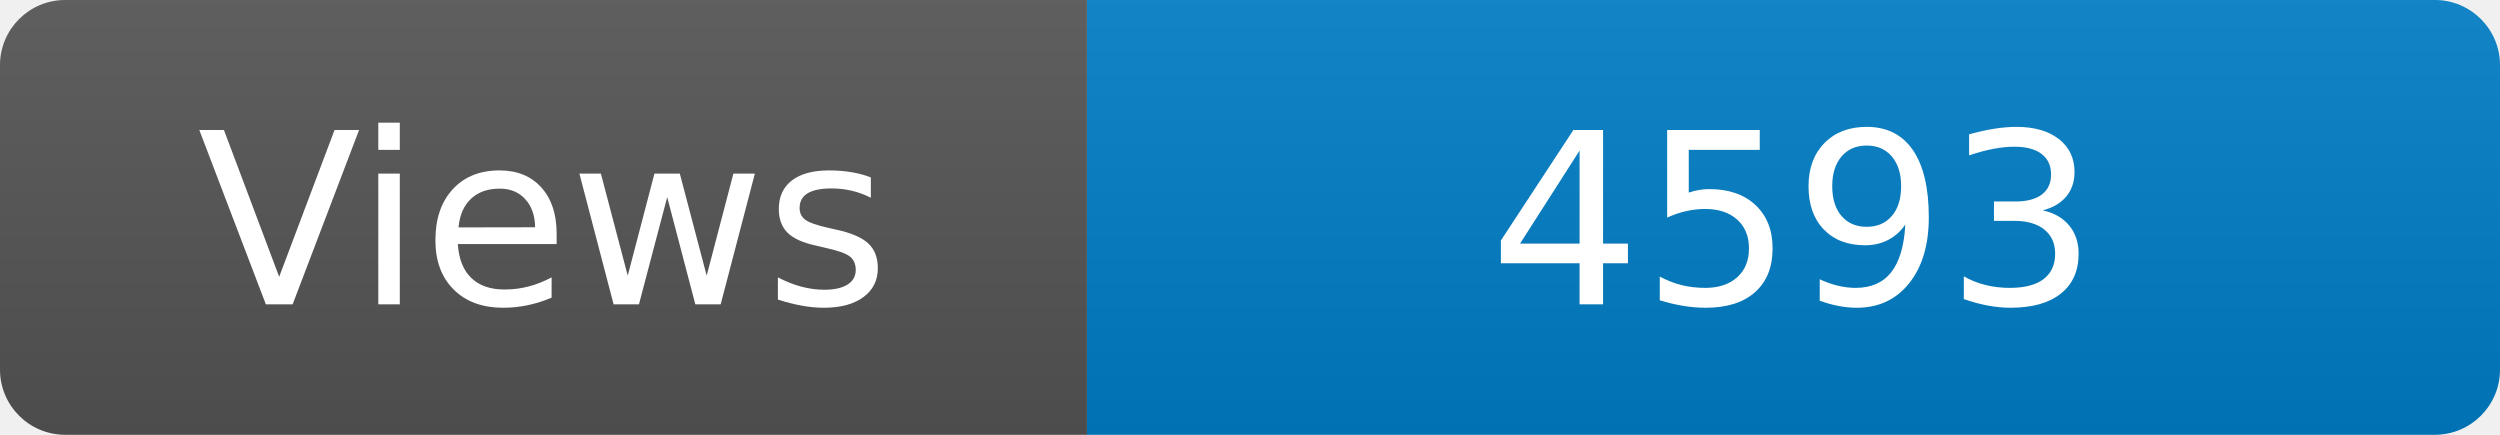
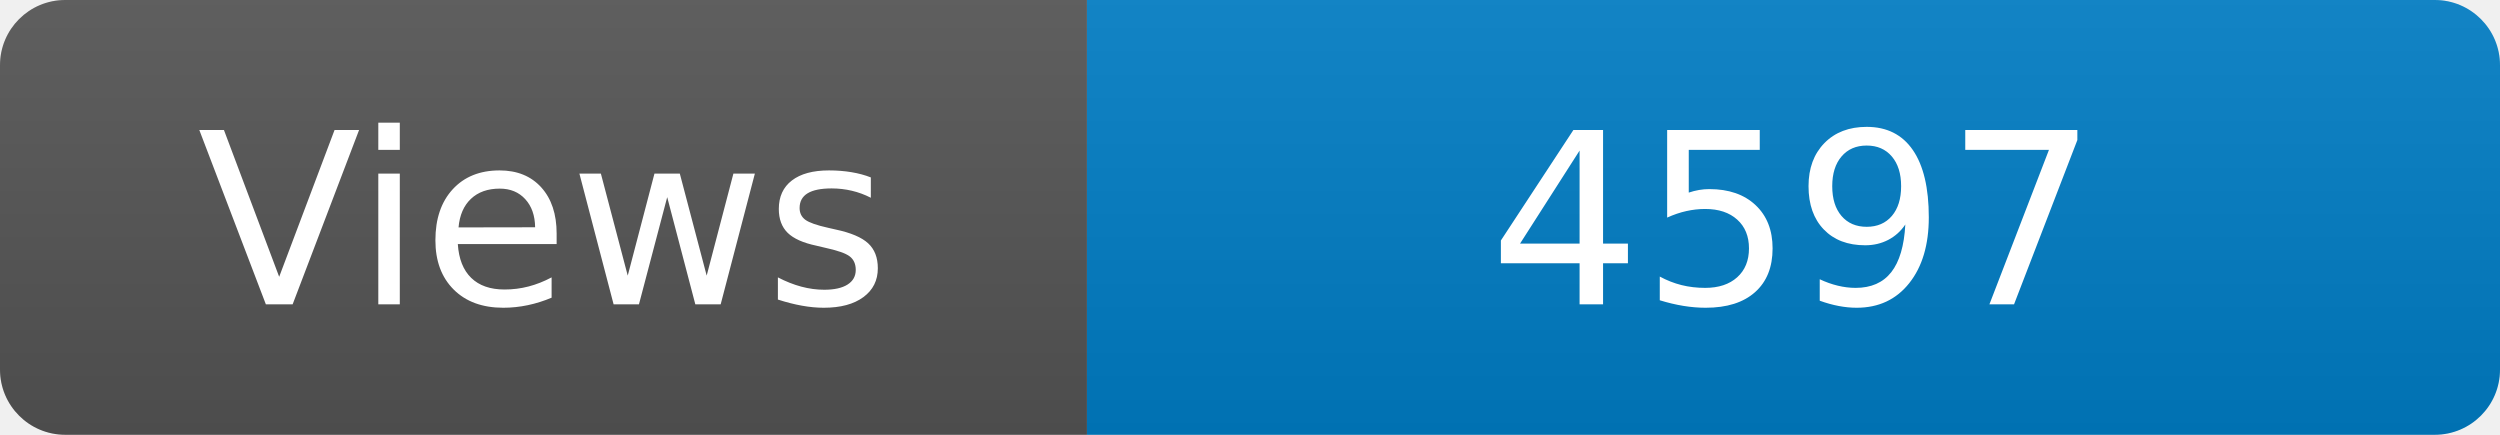
<svg xmlns="http://www.w3.org/2000/svg" width="115" height="20" role="img" aria-label="Maintained?: yes">
  <linearGradient id="s" x2="0" y2="100%">
    <stop offset="0" stop-color="#bbb" stop-opacity=".1" />
    <stop offset="1" stop-opacity=".1" />
  </linearGradient>
  <clipPath id="r">
    <rect width="115" height="20" rx="3" fill="#fff" />
  </clipPath>
  <g clip-path="url(#r)">
    <rect width="50" height="20" fill="#555" />
    <rect x="50" width="160" height="20" fill="#007ec6" />
    <rect width="115" height="20" fill="url(#s)" />
  </g>
  <g fill="#fff" text-anchor="middle" font-family="Verdana,Geneva,DejaVu Sans,sans-serif" font-size="110">
    <text x="250" y="140" transform="scale(.1)" fill="#fff">Views</text>
-     <text x="825" y="140" transform="scale(.1)" fill="#fff">4593</text>
+     <text x="825" y="140" transform="scale(.1)" fill="#fff">4597</text>
  </g>
</svg>
